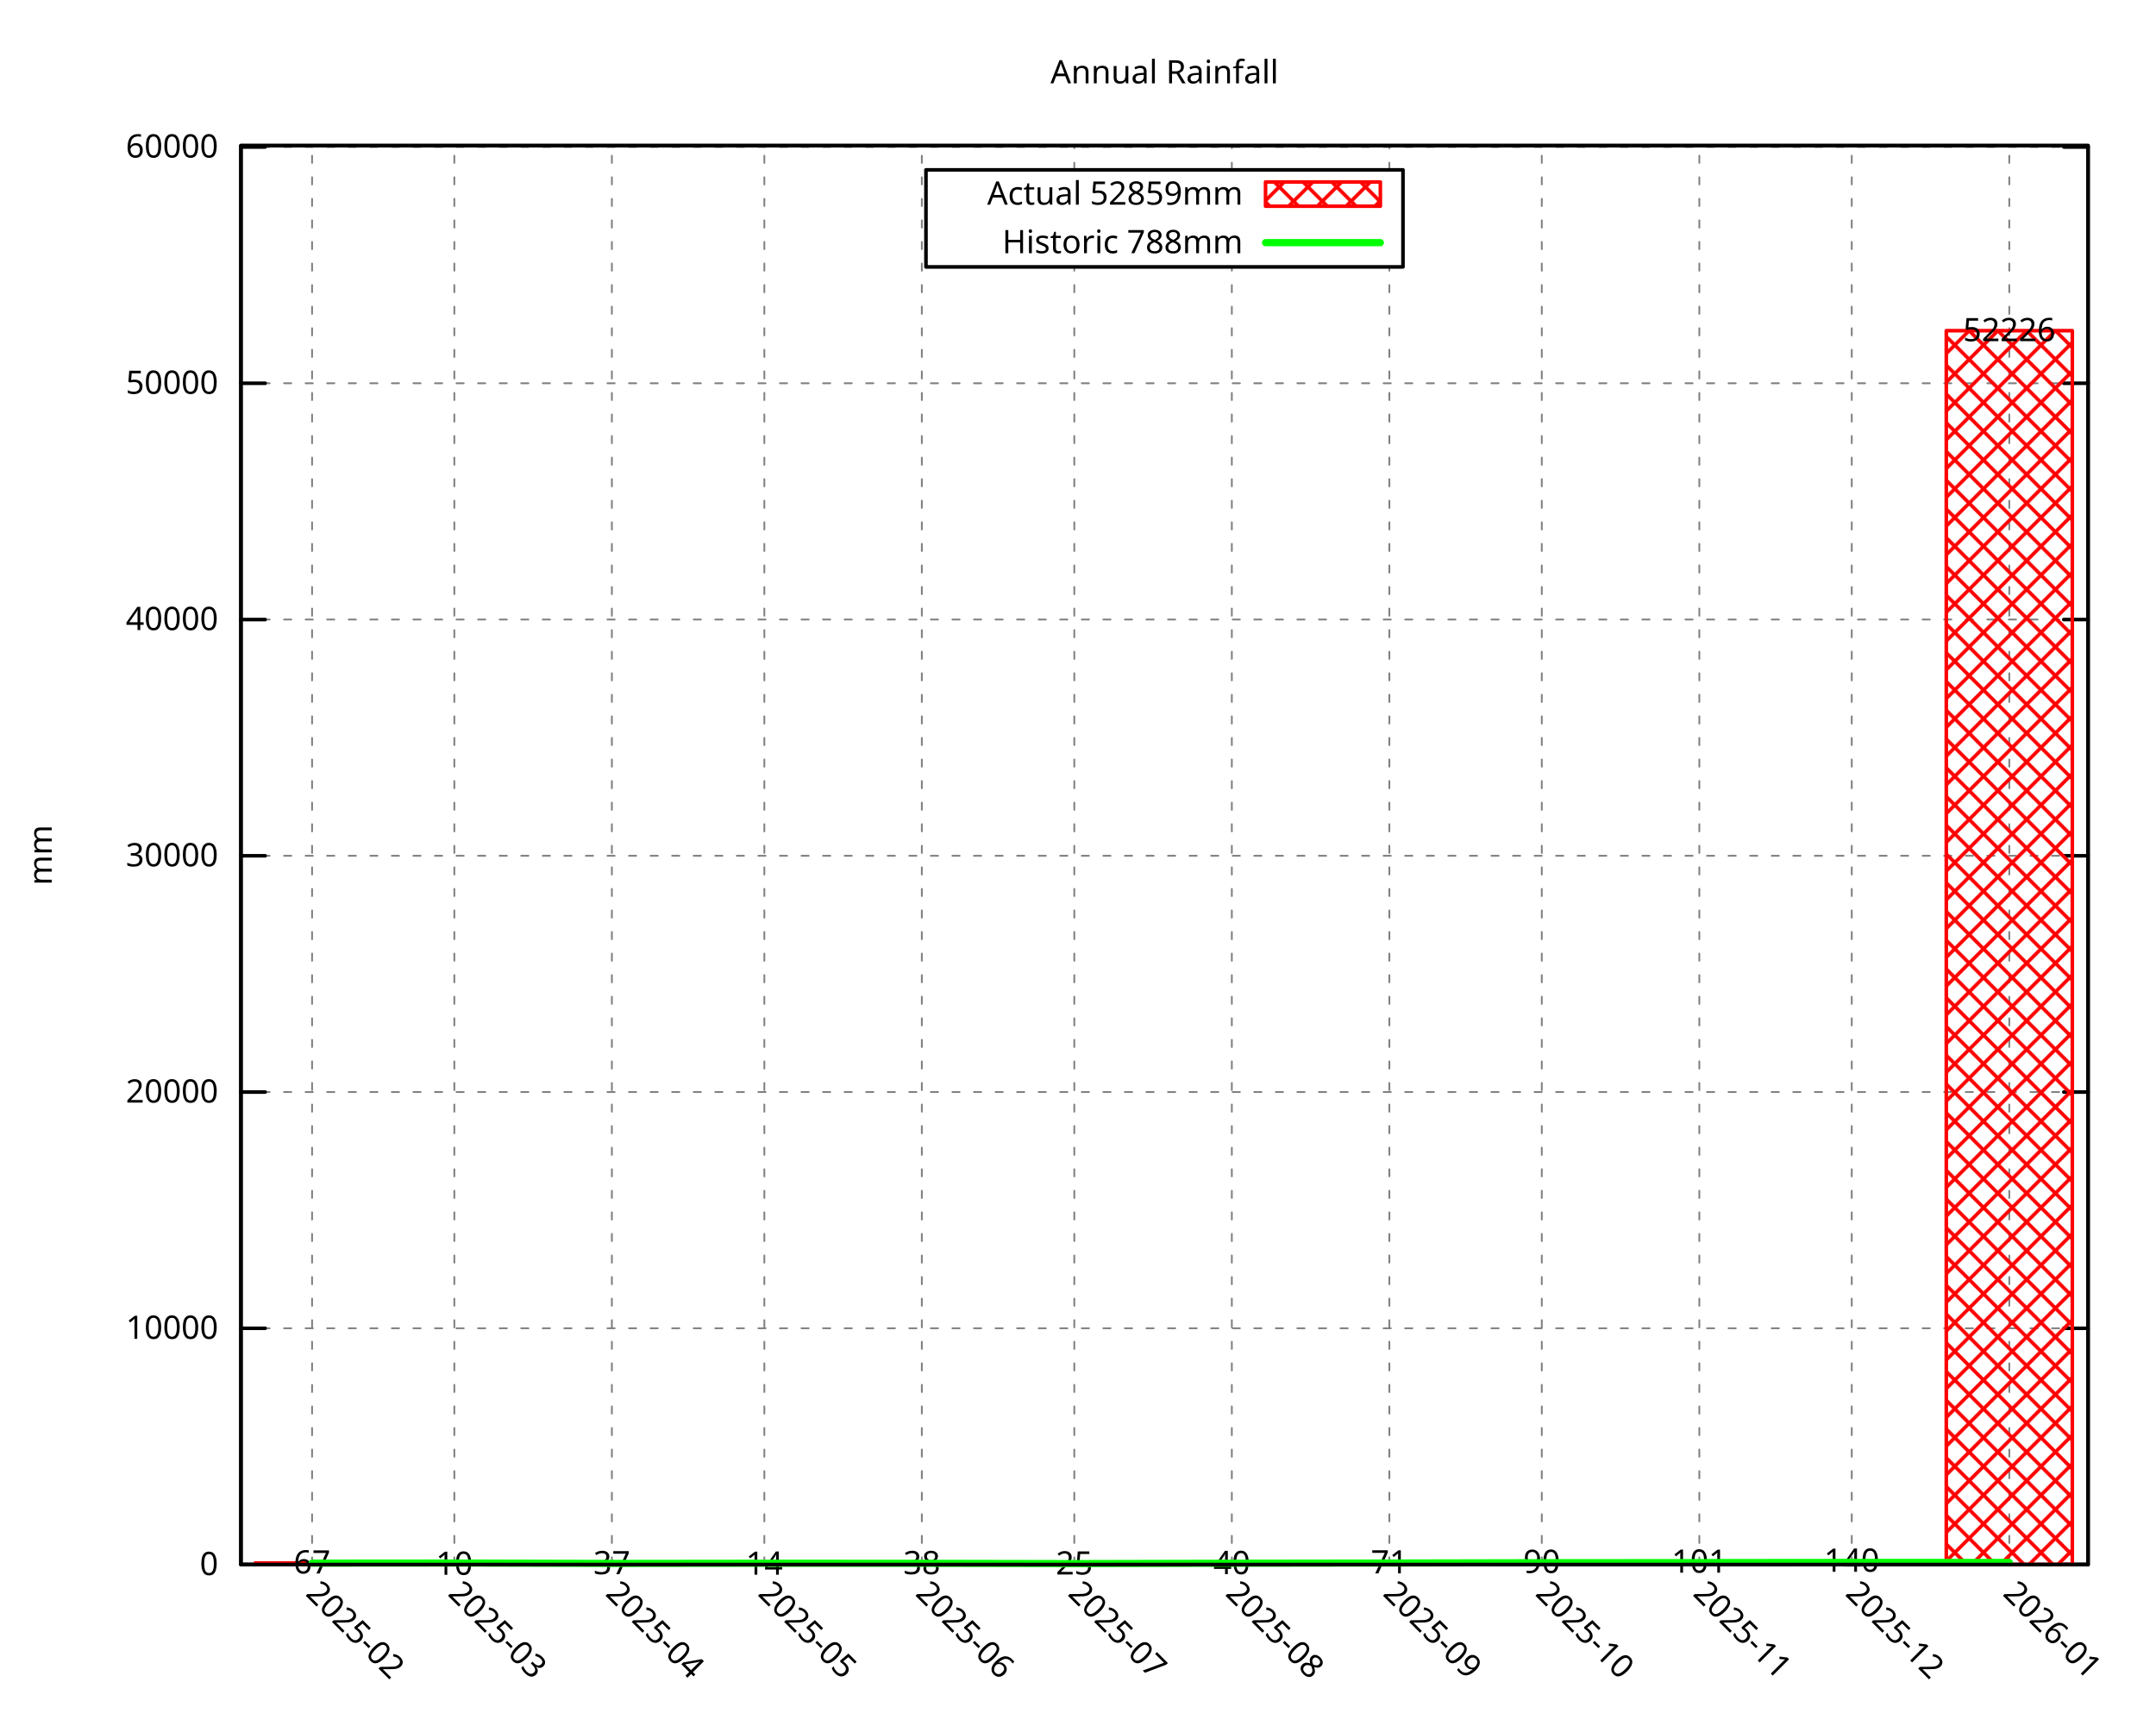
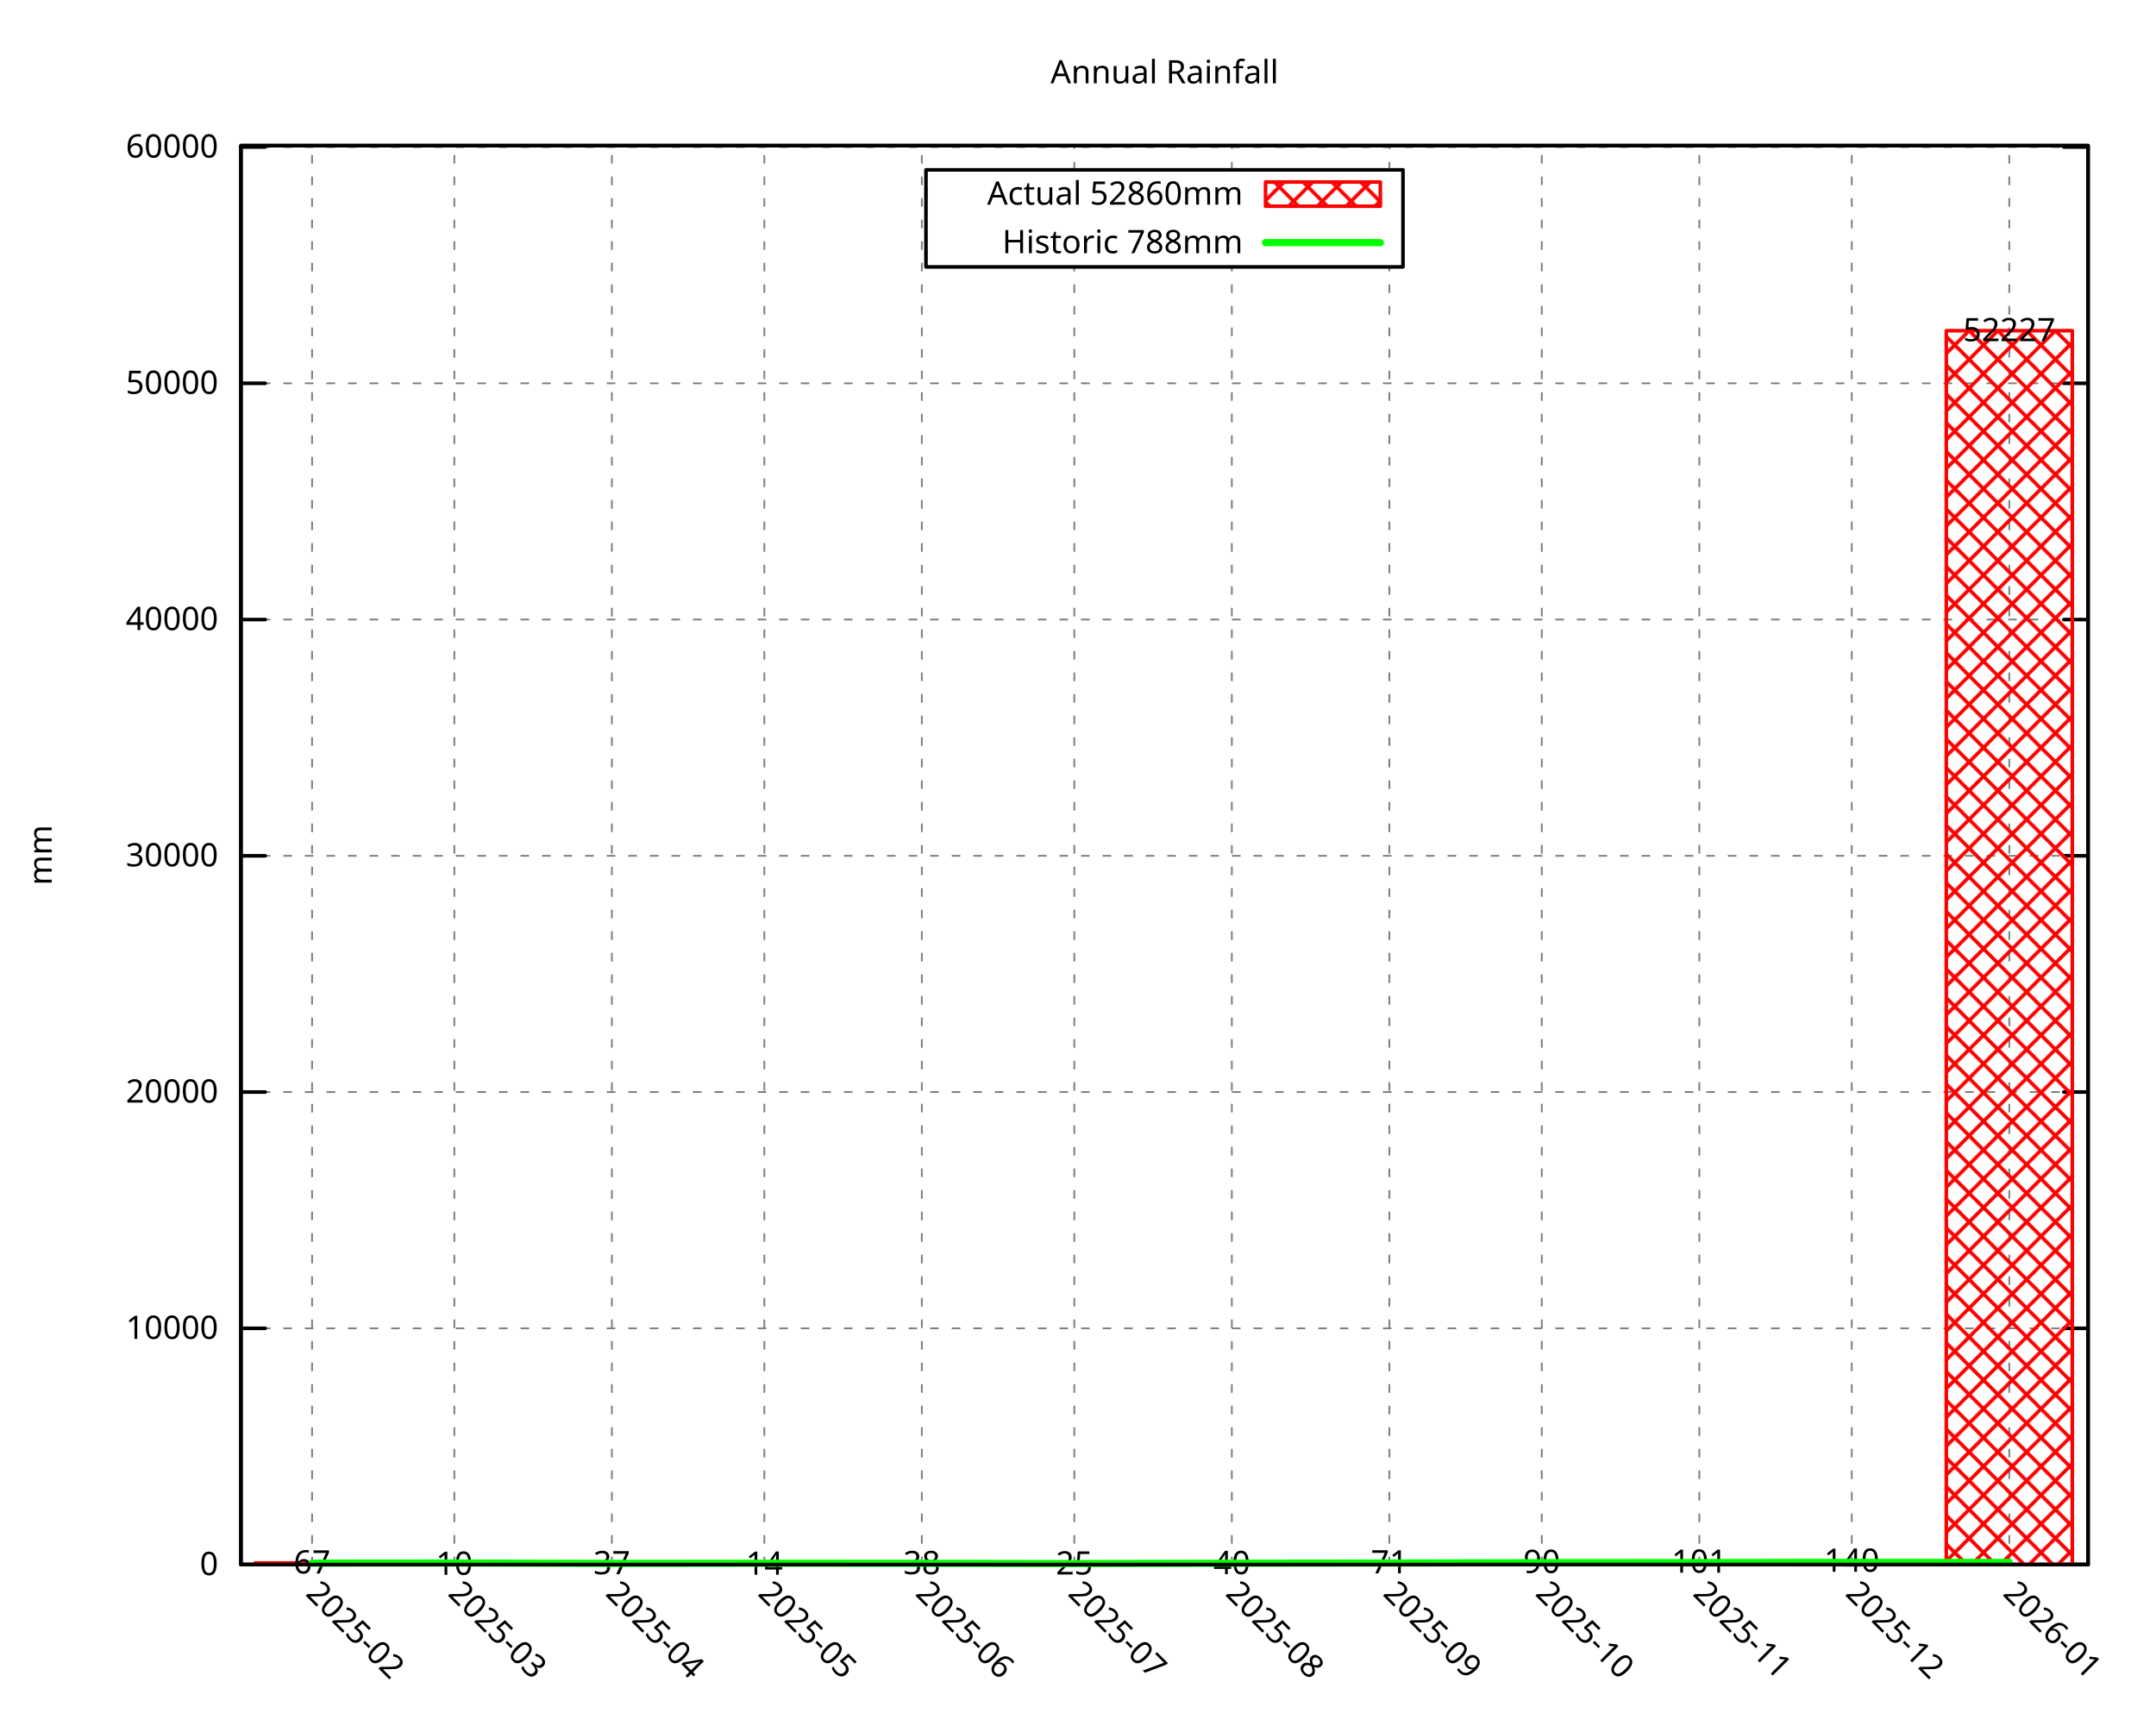
<svg xmlns="http://www.w3.org/2000/svg" xmlns:xlink="http://www.w3.org/1999/xlink" width="600" height="480" viewBox="0 0 600 480">
  <g id="gnuplot_canvas">
    <rect x="0" y="0" width="600" height="480" fill="none" />
    <defs>
      <circle id="gpDot" r="0.5" stroke-width="0.5" stroke="currentColor" />
      <path id="gpPt0" stroke-width="0.296" stroke="currentColor" d="M-1,0 h2 M0,-1 v2" />
      <path id="gpPt1" stroke-width="0.296" stroke="currentColor" d="M-1,-1 L1,1 M1,-1 L-1,1" />
      <path id="gpPt2" stroke-width="0.296" stroke="currentColor" d="M-1,0 L1,0 M0,-1 L0,1 M-1,-1 L1,1 M-1,1 L1,-1" />
      <rect id="gpPt3" stroke-width="0.296" stroke="currentColor" x="-1" y="-1" width="2" height="2" />
      <rect id="gpPt4" stroke-width="0.296" stroke="currentColor" fill="currentColor" x="-1" y="-1" width="2" height="2" />
      <circle id="gpPt5" stroke-width="0.296" stroke="currentColor" cx="0" cy="0" r="1" />
      <use xlink:href="#gpPt5" id="gpPt6" fill="currentColor" stroke="none" />
      <path id="gpPt7" stroke-width="0.296" stroke="currentColor" d="M0,-1.33 L-1.33,0.67 L1.33,0.67 z" />
      <use xlink:href="#gpPt7" id="gpPt8" fill="currentColor" stroke="none" />
      <use xlink:href="#gpPt7" id="gpPt9" stroke="currentColor" transform="rotate(180)" />
      <use xlink:href="#gpPt9" id="gpPt10" fill="currentColor" stroke="none" />
      <use xlink:href="#gpPt3" id="gpPt11" stroke="currentColor" transform="rotate(45)" />
      <use xlink:href="#gpPt11" id="gpPt12" fill="currentColor" stroke="none" />
      <path id="gpPt13" stroke-width="0.296" stroke="currentColor" d="M0,1.330 L1.265,0.411 L0.782,-1.067 L-0.782,-1.076 L-1.265,0.411 z" />
      <use xlink:href="#gpPt13" id="gpPt14" fill="currentColor" stroke="none" />
      <filter id="textbox" filterUnits="objectBoundingBox" x="0" y="0" height="1" width="1">
        <feFlood flood-color="white" flood-opacity="1" result="bgnd" />
        <feComposite in="SourceGraphic" in2="bgnd" operator="atop" />
      </filter>
      <filter id="greybox" filterUnits="objectBoundingBox" x="0" y="0" height="1" width="1">
        <feFlood flood-color="lightgrey" flood-opacity="1" result="grey" />
        <feComposite in="SourceGraphic" in2="grey" operator="atop" />
      </filter>
    </defs>
    <g fill="none" color="white" stroke="currentColor" stroke-width="1.00" stroke-linecap="round" stroke-linejoin="round">
</g>
    <g fill="none" color="black" stroke="currentColor" stroke-width="1.00" stroke-linecap="round" stroke-linejoin="round">
</g>
    <g fill="none" color="black" stroke="black" stroke-width="0.50" stroke-linecap="round" stroke-linejoin="round">
</g>
    <g fill="none" color="gray" stroke="currentColor" stroke-width="0.50" stroke-linecap="round" stroke-linejoin="round">
      <path stroke="gray" stroke-dasharray="2,4" class="gridline" d="M67.05,435.32 L581.09,435.32  " />
    </g>
    <g fill="none" color="gray" stroke="gray" stroke-width="1.00" stroke-linecap="round" stroke-linejoin="round">
</g>
    <g fill="none" color="black" stroke="currentColor" stroke-width="1.00" stroke-linecap="round" stroke-linejoin="round">
      <path stroke="black" d="M67.05,435.32 L73.80,435.32 M581.09,435.32 L574.34,435.32  " />
      <g transform="translate(60.75,438.25)" stroke="none" fill="black" font-family="Droid Sans" font-size="9.00" text-anchor="end">
        <text>
          <tspan font-family="Droid Sans"> 0</tspan>
        </text>
      </g>
    </g>
    <g fill="none" color="black" stroke="currentColor" stroke-width="1.00" stroke-linecap="round" stroke-linejoin="round">
</g>
    <g fill="none" color="black" stroke="black" stroke-width="0.50" stroke-linecap="round" stroke-linejoin="round">
</g>
    <g fill="none" color="gray" stroke="currentColor" stroke-width="0.50" stroke-linecap="round" stroke-linejoin="round">
-       <path stroke="gray" stroke-dasharray="2,4" class="gridline" d="M67.05,369.58 L581.09,369.58  " />
-     </g>
-     <g fill="none" color="gray" stroke="gray" stroke-width="1.00" stroke-linecap="round" stroke-linejoin="round">
- </g>
-     <g fill="none" color="black" stroke="currentColor" stroke-width="1.00" stroke-linecap="round" stroke-linejoin="round">
-       <path stroke="black" d="M67.05,369.58 L73.80,369.58 M581.09,369.58 L574.34,369.58  " />
-       <g transform="translate(60.75,372.51)" stroke="none" fill="black" font-family="Droid Sans" font-size="9.00" text-anchor="end">
+       <path stroke="gray" stroke-dasharray="2,4" class="gridline" d="M67.05,369.59 L581.09,369.59  " />
+     </g>
+     <g fill="none" color="gray" stroke="gray" stroke-width="1.00" stroke-linecap="round" stroke-linejoin="round">
+ </g>
+     <g fill="none" color="black" stroke="currentColor" stroke-width="1.00" stroke-linecap="round" stroke-linejoin="round">
+       <path stroke="black" d="M67.05,369.59 L73.80,369.59 M581.09,369.59 L574.34,369.59  " />
+       <g transform="translate(60.75,372.52)" stroke="none" fill="black" font-family="Droid Sans" font-size="9.00" text-anchor="end">
        <text>
          <tspan font-family="Droid Sans"> 10000</tspan>
        </text>
      </g>
    </g>
    <g fill="none" color="black" stroke="currentColor" stroke-width="1.00" stroke-linecap="round" stroke-linejoin="round">
</g>
    <g fill="none" color="black" stroke="black" stroke-width="0.50" stroke-linecap="round" stroke-linejoin="round">
</g>
    <g fill="none" color="gray" stroke="currentColor" stroke-width="0.50" stroke-linecap="round" stroke-linejoin="round">
      <path stroke="gray" stroke-dasharray="2,4" class="gridline" d="M67.05,303.85 L581.09,303.85  " />
    </g>
    <g fill="none" color="gray" stroke="gray" stroke-width="1.00" stroke-linecap="round" stroke-linejoin="round">
</g>
    <g fill="none" color="black" stroke="currentColor" stroke-width="1.00" stroke-linecap="round" stroke-linejoin="round">
      <path stroke="black" d="M67.05,303.85 L73.80,303.85 M581.09,303.85 L574.34,303.85  " />
      <g transform="translate(60.75,306.78)" stroke="none" fill="black" font-family="Droid Sans" font-size="9.00" text-anchor="end">
        <text>
          <tspan font-family="Droid Sans"> 20000</tspan>
        </text>
      </g>
    </g>
    <g fill="none" color="black" stroke="currentColor" stroke-width="1.00" stroke-linecap="round" stroke-linejoin="round">
</g>
    <g fill="none" color="black" stroke="black" stroke-width="0.50" stroke-linecap="round" stroke-linejoin="round">
</g>
    <g fill="none" color="gray" stroke="currentColor" stroke-width="0.50" stroke-linecap="round" stroke-linejoin="round">
-       <path stroke="gray" stroke-dasharray="2,4" class="gridline" d="M67.05,238.11 L581.09,238.11  " />
-     </g>
-     <g fill="none" color="gray" stroke="gray" stroke-width="1.00" stroke-linecap="round" stroke-linejoin="round">
- </g>
-     <g fill="none" color="black" stroke="currentColor" stroke-width="1.00" stroke-linecap="round" stroke-linejoin="round">
-       <path stroke="black" d="M67.05,238.11 L73.80,238.11 M581.09,238.11 L574.34,238.11  " />
-       <g transform="translate(60.75,241.04)" stroke="none" fill="black" font-family="Droid Sans" font-size="9.00" text-anchor="end">
+       <path stroke="gray" stroke-dasharray="2,4" class="gridline" d="M67.05,238.12 L581.09,238.12  " />
+     </g>
+     <g fill="none" color="gray" stroke="gray" stroke-width="1.00" stroke-linecap="round" stroke-linejoin="round">
+ </g>
+     <g fill="none" color="black" stroke="currentColor" stroke-width="1.00" stroke-linecap="round" stroke-linejoin="round">
+       <path stroke="black" d="M67.05,238.12 L73.80,238.12 M581.09,238.12 L574.34,238.12  " />
+       <g transform="translate(60.75,241.05)" stroke="none" fill="black" font-family="Droid Sans" font-size="9.00" text-anchor="end">
        <text>
          <tspan font-family="Droid Sans"> 30000</tspan>
        </text>
      </g>
    </g>
    <g fill="none" color="black" stroke="currentColor" stroke-width="1.00" stroke-linecap="round" stroke-linejoin="round">
</g>
    <g fill="none" color="black" stroke="black" stroke-width="0.50" stroke-linecap="round" stroke-linejoin="round">
</g>
    <g fill="none" color="gray" stroke="currentColor" stroke-width="0.50" stroke-linecap="round" stroke-linejoin="round">
      <path stroke="gray" stroke-dasharray="2,4" class="gridline" d="M67.05,172.38 L581.09,172.38  " />
    </g>
    <g fill="none" color="gray" stroke="gray" stroke-width="1.00" stroke-linecap="round" stroke-linejoin="round">
</g>
    <g fill="none" color="black" stroke="currentColor" stroke-width="1.00" stroke-linecap="round" stroke-linejoin="round">
      <path stroke="black" d="M67.05,172.38 L73.80,172.38 M581.09,172.38 L574.34,172.38  " />
      <g transform="translate(60.75,175.31)" stroke="none" fill="black" font-family="Droid Sans" font-size="9.00" text-anchor="end">
        <text>
          <tspan font-family="Droid Sans"> 40000</tspan>
        </text>
      </g>
    </g>
    <g fill="none" color="black" stroke="currentColor" stroke-width="1.00" stroke-linecap="round" stroke-linejoin="round">
</g>
    <g fill="none" color="black" stroke="black" stroke-width="0.50" stroke-linecap="round" stroke-linejoin="round">
</g>
    <g fill="none" color="gray" stroke="currentColor" stroke-width="0.50" stroke-linecap="round" stroke-linejoin="round">
-       <path stroke="gray" stroke-dasharray="2,4" class="gridline" d="M67.05,106.64 L581.09,106.64  " />
-     </g>
-     <g fill="none" color="gray" stroke="gray" stroke-width="1.00" stroke-linecap="round" stroke-linejoin="round">
- </g>
-     <g fill="none" color="black" stroke="currentColor" stroke-width="1.00" stroke-linecap="round" stroke-linejoin="round">
-       <path stroke="black" d="M67.05,106.64 L73.80,106.64 M581.09,106.64 L574.34,106.64  " />
-       <g transform="translate(60.75,109.57)" stroke="none" fill="black" font-family="Droid Sans" font-size="9.00" text-anchor="end">
+       <path stroke="gray" stroke-dasharray="2,4" class="gridline" d="M67.05,106.65 L581.09,106.65  " />
+     </g>
+     <g fill="none" color="gray" stroke="gray" stroke-width="1.00" stroke-linecap="round" stroke-linejoin="round">
+ </g>
+     <g fill="none" color="black" stroke="currentColor" stroke-width="1.00" stroke-linecap="round" stroke-linejoin="round">
+       <path stroke="black" d="M67.05,106.65 L73.80,106.65 M581.09,106.65 L574.34,106.65  " />
+       <g transform="translate(60.75,109.58)" stroke="none" fill="black" font-family="Droid Sans" font-size="9.00" text-anchor="end">
        <text>
          <tspan font-family="Droid Sans"> 50000</tspan>
        </text>
      </g>
    </g>
    <g fill="none" color="black" stroke="currentColor" stroke-width="1.00" stroke-linecap="round" stroke-linejoin="round">
</g>
    <g fill="none" color="black" stroke="black" stroke-width="0.50" stroke-linecap="round" stroke-linejoin="round">
</g>
    <g fill="none" color="gray" stroke="currentColor" stroke-width="0.50" stroke-linecap="round" stroke-linejoin="round">
-       <path stroke="gray" stroke-dasharray="2,4" class="gridline" d="M67.05,40.90 L581.09,40.90  " />
-     </g>
-     <g fill="none" color="gray" stroke="gray" stroke-width="1.00" stroke-linecap="round" stroke-linejoin="round">
- </g>
-     <g fill="none" color="black" stroke="currentColor" stroke-width="1.00" stroke-linecap="round" stroke-linejoin="round">
-       <path stroke="black" d="M67.05,40.90 L73.80,40.90 M581.09,40.90 L574.34,40.90  " />
-       <g transform="translate(60.75,43.83)" stroke="none" fill="black" font-family="Droid Sans" font-size="9.00" text-anchor="end">
+       <path stroke="gray" stroke-dasharray="2,4" class="gridline" d="M67.05,40.91 L581.09,40.91  " />
+     </g>
+     <g fill="none" color="gray" stroke="gray" stroke-width="1.00" stroke-linecap="round" stroke-linejoin="round">
+ </g>
+     <g fill="none" color="black" stroke="currentColor" stroke-width="1.00" stroke-linecap="round" stroke-linejoin="round">
+       <path stroke="black" d="M67.05,40.91 L73.80,40.91 M581.09,40.91 L574.34,40.91  " />
+       <g transform="translate(60.75,43.84)" stroke="none" fill="black" font-family="Droid Sans" font-size="9.00" text-anchor="end">
        <text>
          <tspan font-family="Droid Sans"> 60000</tspan>
        </text>
      </g>
    </g>
    <g fill="none" color="black" stroke="currentColor" stroke-width="1.00" stroke-linecap="round" stroke-linejoin="round">
</g>
    <g fill="none" color="black" stroke="black" stroke-width="0.50" stroke-linecap="round" stroke-linejoin="round">
</g>
    <g fill="none" color="gray" stroke="currentColor" stroke-width="0.50" stroke-linecap="round" stroke-linejoin="round">
      <path stroke="gray" stroke-dasharray="2,4" class="gridline" d="M86.85,435.32 L86.85,40.51  " />
    </g>
    <g fill="none" color="gray" stroke="gray" stroke-width="1.00" stroke-linecap="round" stroke-linejoin="round">
</g>
    <g fill="none" color="black" stroke="currentColor" stroke-width="1.00" stroke-linecap="round" stroke-linejoin="round">
      <path stroke="black" d="M86.85,435.32 M86.85,40.51  " />
      <g transform="translate(84.78,443.69) rotate(45.00)" stroke="none" fill="black" font-family="Droid Sans" font-size="9.00" text-anchor="start">
        <text>
          <tspan font-family="Droid Sans">2025-02</tspan>
        </text>
      </g>
    </g>
    <g fill="none" color="black" stroke="currentColor" stroke-width="1.00" stroke-linecap="round" stroke-linejoin="round">
</g>
    <g fill="none" color="black" stroke="black" stroke-width="0.50" stroke-linecap="round" stroke-linejoin="round">
</g>
    <g fill="none" color="gray" stroke="currentColor" stroke-width="0.50" stroke-linecap="round" stroke-linejoin="round">
      <path stroke="gray" stroke-dasharray="2,4" class="gridline" d="M126.44,435.32 L126.44,40.51  " />
    </g>
    <g fill="none" color="gray" stroke="gray" stroke-width="1.00" stroke-linecap="round" stroke-linejoin="round">
</g>
    <g fill="none" color="black" stroke="currentColor" stroke-width="1.00" stroke-linecap="round" stroke-linejoin="round">
      <path stroke="black" d="M126.44,435.32 M126.44,40.51  " />
      <g transform="translate(124.37,443.69) rotate(45.00)" stroke="none" fill="black" font-family="Droid Sans" font-size="9.00" text-anchor="start">
        <text>
          <tspan font-family="Droid Sans">2025-03</tspan>
        </text>
      </g>
    </g>
    <g fill="none" color="black" stroke="currentColor" stroke-width="1.00" stroke-linecap="round" stroke-linejoin="round">
</g>
    <g fill="none" color="black" stroke="black" stroke-width="0.50" stroke-linecap="round" stroke-linejoin="round">
</g>
    <g fill="none" color="gray" stroke="currentColor" stroke-width="0.50" stroke-linecap="round" stroke-linejoin="round">
      <path stroke="gray" stroke-dasharray="2,4" class="gridline" d="M170.28,435.32 L170.28,40.51  " />
    </g>
    <g fill="none" color="gray" stroke="gray" stroke-width="1.00" stroke-linecap="round" stroke-linejoin="round">
</g>
    <g fill="none" color="black" stroke="currentColor" stroke-width="1.00" stroke-linecap="round" stroke-linejoin="round">
      <path stroke="black" d="M170.28,435.32 M170.28,40.51  " />
      <g transform="translate(168.21,443.69) rotate(45.00)" stroke="none" fill="black" font-family="Droid Sans" font-size="9.00" text-anchor="start">
        <text>
          <tspan font-family="Droid Sans">2025-04</tspan>
        </text>
      </g>
    </g>
    <g fill="none" color="black" stroke="currentColor" stroke-width="1.00" stroke-linecap="round" stroke-linejoin="round">
</g>
    <g fill="none" color="black" stroke="black" stroke-width="0.50" stroke-linecap="round" stroke-linejoin="round">
</g>
    <g fill="none" color="gray" stroke="currentColor" stroke-width="0.50" stroke-linecap="round" stroke-linejoin="round">
      <path stroke="gray" stroke-dasharray="2,4" class="gridline" d="M212.71,435.32 L212.71,40.51  " />
    </g>
    <g fill="none" color="gray" stroke="gray" stroke-width="1.00" stroke-linecap="round" stroke-linejoin="round">
</g>
    <g fill="none" color="black" stroke="currentColor" stroke-width="1.00" stroke-linecap="round" stroke-linejoin="round">
      <path stroke="black" d="M212.71,435.32 M212.71,40.51  " />
      <g transform="translate(210.64,443.69) rotate(45.00)" stroke="none" fill="black" font-family="Droid Sans" font-size="9.00" text-anchor="start">
        <text>
          <tspan font-family="Droid Sans">2025-05</tspan>
        </text>
      </g>
    </g>
    <g fill="none" color="black" stroke="currentColor" stroke-width="1.00" stroke-linecap="round" stroke-linejoin="round">
</g>
    <g fill="none" color="black" stroke="black" stroke-width="0.50" stroke-linecap="round" stroke-linejoin="round">
</g>
    <g fill="none" color="gray" stroke="currentColor" stroke-width="0.50" stroke-linecap="round" stroke-linejoin="round">
      <path stroke="gray" stroke-dasharray="2,4" class="gridline" d="M256.54,435.32 L256.54,40.51  " />
    </g>
    <g fill="none" color="gray" stroke="gray" stroke-width="1.00" stroke-linecap="round" stroke-linejoin="round">
</g>
    <g fill="none" color="black" stroke="currentColor" stroke-width="1.00" stroke-linecap="round" stroke-linejoin="round">
      <path stroke="black" d="M256.54,435.32 M256.54,40.51  " />
      <g transform="translate(254.47,443.69) rotate(45.00)" stroke="none" fill="black" font-family="Droid Sans" font-size="9.00" text-anchor="start">
        <text>
          <tspan font-family="Droid Sans">2025-06</tspan>
        </text>
      </g>
    </g>
    <g fill="none" color="black" stroke="currentColor" stroke-width="1.00" stroke-linecap="round" stroke-linejoin="round">
</g>
    <g fill="none" color="black" stroke="black" stroke-width="0.50" stroke-linecap="round" stroke-linejoin="round">
</g>
    <g fill="none" color="gray" stroke="currentColor" stroke-width="0.50" stroke-linecap="round" stroke-linejoin="round">
      <path stroke="gray" stroke-dasharray="2,4" class="gridline" d="M298.97,435.32 L298.97,74.26 M298.97,47.26 L298.97,40.51  " />
    </g>
    <g fill="none" color="gray" stroke="gray" stroke-width="1.00" stroke-linecap="round" stroke-linejoin="round">
</g>
    <g fill="none" color="black" stroke="currentColor" stroke-width="1.00" stroke-linecap="round" stroke-linejoin="round">
      <path stroke="black" d="M298.97,435.32 M298.97,40.51  " />
      <g transform="translate(296.90,443.69) rotate(45.00)" stroke="none" fill="black" font-family="Droid Sans" font-size="9.00" text-anchor="start">
        <text>
          <tspan font-family="Droid Sans">2025-07</tspan>
        </text>
      </g>
    </g>
    <g fill="none" color="black" stroke="currentColor" stroke-width="1.00" stroke-linecap="round" stroke-linejoin="round">
</g>
    <g fill="none" color="black" stroke="black" stroke-width="0.50" stroke-linecap="round" stroke-linejoin="round">
</g>
    <g fill="none" color="gray" stroke="currentColor" stroke-width="0.50" stroke-linecap="round" stroke-linejoin="round">
      <path stroke="gray" stroke-dasharray="2,4" class="gridline" d="M342.81,435.32 L342.81,74.26 M342.81,47.26 L342.81,40.51  " />
    </g>
    <g fill="none" color="gray" stroke="gray" stroke-width="1.00" stroke-linecap="round" stroke-linejoin="round">
</g>
    <g fill="none" color="black" stroke="currentColor" stroke-width="1.00" stroke-linecap="round" stroke-linejoin="round">
      <path stroke="black" d="M342.81,435.32 M342.81,40.51  " />
      <g transform="translate(340.74,443.69) rotate(45.00)" stroke="none" fill="black" font-family="Droid Sans" font-size="9.00" text-anchor="start">
        <text>
          <tspan font-family="Droid Sans">2025-08</tspan>
        </text>
      </g>
    </g>
    <g fill="none" color="black" stroke="currentColor" stroke-width="1.00" stroke-linecap="round" stroke-linejoin="round">
</g>
    <g fill="none" color="black" stroke="black" stroke-width="0.50" stroke-linecap="round" stroke-linejoin="round">
</g>
    <g fill="none" color="gray" stroke="currentColor" stroke-width="0.50" stroke-linecap="round" stroke-linejoin="round">
      <path stroke="gray" stroke-dasharray="2,4" class="gridline" d="M386.65,435.32 L386.65,74.26 M386.65,47.26 L386.65,40.51  " />
    </g>
    <g fill="none" color="gray" stroke="gray" stroke-width="1.00" stroke-linecap="round" stroke-linejoin="round">
</g>
    <g fill="none" color="black" stroke="currentColor" stroke-width="1.00" stroke-linecap="round" stroke-linejoin="round">
      <path stroke="black" d="M386.65,435.32 M386.65,40.51  " />
      <g transform="translate(384.58,443.69) rotate(45.00)" stroke="none" fill="black" font-family="Droid Sans" font-size="9.00" text-anchor="start">
        <text>
          <tspan font-family="Droid Sans">2025-09</tspan>
        </text>
      </g>
    </g>
    <g fill="none" color="black" stroke="currentColor" stroke-width="1.00" stroke-linecap="round" stroke-linejoin="round">
</g>
    <g fill="none" color="black" stroke="black" stroke-width="0.50" stroke-linecap="round" stroke-linejoin="round">
</g>
    <g fill="none" color="gray" stroke="currentColor" stroke-width="0.50" stroke-linecap="round" stroke-linejoin="round">
      <path stroke="gray" stroke-dasharray="2,4" class="gridline" d="M429.07,435.32 L429.07,40.51  " />
    </g>
    <g fill="none" color="gray" stroke="gray" stroke-width="1.00" stroke-linecap="round" stroke-linejoin="round">
</g>
    <g fill="none" color="black" stroke="currentColor" stroke-width="1.00" stroke-linecap="round" stroke-linejoin="round">
      <path stroke="black" d="M429.07,435.32 M429.07,40.51  " />
      <g transform="translate(427.00,443.69) rotate(45.00)" stroke="none" fill="black" font-family="Droid Sans" font-size="9.00" text-anchor="start">
        <text>
          <tspan font-family="Droid Sans">2025-10</tspan>
        </text>
      </g>
    </g>
    <g fill="none" color="black" stroke="currentColor" stroke-width="1.00" stroke-linecap="round" stroke-linejoin="round">
</g>
    <g fill="none" color="black" stroke="black" stroke-width="0.50" stroke-linecap="round" stroke-linejoin="round">
</g>
    <g fill="none" color="gray" stroke="currentColor" stroke-width="0.50" stroke-linecap="round" stroke-linejoin="round">
      <path stroke="gray" stroke-dasharray="2,4" class="gridline" d="M472.91,435.32 L472.91,40.51  " />
    </g>
    <g fill="none" color="gray" stroke="gray" stroke-width="1.00" stroke-linecap="round" stroke-linejoin="round">
</g>
    <g fill="none" color="black" stroke="currentColor" stroke-width="1.00" stroke-linecap="round" stroke-linejoin="round">
      <path stroke="black" d="M472.91,435.32 M472.91,40.51  " />
      <g transform="translate(470.84,443.69) rotate(45.00)" stroke="none" fill="black" font-family="Droid Sans" font-size="9.00" text-anchor="start">
        <text>
          <tspan font-family="Droid Sans">2025-11</tspan>
        </text>
      </g>
    </g>
    <g fill="none" color="black" stroke="currentColor" stroke-width="1.00" stroke-linecap="round" stroke-linejoin="round">
</g>
    <g fill="none" color="black" stroke="black" stroke-width="0.50" stroke-linecap="round" stroke-linejoin="round">
</g>
    <g fill="none" color="gray" stroke="currentColor" stroke-width="0.50" stroke-linecap="round" stroke-linejoin="round">
      <path stroke="gray" stroke-dasharray="2,4" class="gridline" d="M515.33,435.32 L515.33,40.51  " />
    </g>
    <g fill="none" color="gray" stroke="gray" stroke-width="1.00" stroke-linecap="round" stroke-linejoin="round">
</g>
    <g fill="none" color="black" stroke="currentColor" stroke-width="1.00" stroke-linecap="round" stroke-linejoin="round">
      <path stroke="black" d="M515.33,435.32 M515.33,40.51  " />
      <g transform="translate(513.26,443.69) rotate(45.00)" stroke="none" fill="black" font-family="Droid Sans" font-size="9.00" text-anchor="start">
        <text>
          <tspan font-family="Droid Sans">2025-12</tspan>
        </text>
      </g>
    </g>
    <g fill="none" color="black" stroke="currentColor" stroke-width="1.00" stroke-linecap="round" stroke-linejoin="round">
</g>
    <g fill="none" color="black" stroke="black" stroke-width="0.50" stroke-linecap="round" stroke-linejoin="round">
</g>
    <g fill="none" color="gray" stroke="currentColor" stroke-width="0.50" stroke-linecap="round" stroke-linejoin="round">
      <path stroke="gray" stroke-dasharray="2,4" class="gridline" d="M559.17,435.32 L559.17,40.51  " />
    </g>
    <g fill="none" color="gray" stroke="gray" stroke-width="1.00" stroke-linecap="round" stroke-linejoin="round">
</g>
    <g fill="none" color="black" stroke="currentColor" stroke-width="1.00" stroke-linecap="round" stroke-linejoin="round">
      <path stroke="black" d="M559.17,435.32 M559.17,40.51  " />
      <g transform="translate(557.10,443.69) rotate(45.00)" stroke="none" fill="black" font-family="Droid Sans" font-size="9.00" text-anchor="start">
        <text>
          <tspan font-family="Droid Sans">2026-01</tspan>
        </text>
      </g>
    </g>
    <g fill="none" color="black" stroke="currentColor" stroke-width="1.00" stroke-linecap="round" stroke-linejoin="round">
</g>
    <g fill="none" color="black" stroke="currentColor" stroke-width="1.00" stroke-linecap="round" stroke-linejoin="round">
      <path stroke="black" d="M67.05,40.51 L67.05,435.32 L581.09,435.32 L581.09,40.51 L67.05,40.51 Z  " />
    </g>
    <g fill="none" color="black" stroke="currentColor" stroke-width="1.00" stroke-linecap="round" stroke-linejoin="round">
</g>
    <g fill="none" color="black" stroke="currentColor" stroke-width="1.00" stroke-linecap="round" stroke-linejoin="round">
      <path stroke="black" d="M257.69,74.26 L257.69,47.26 L390.44,47.26 L390.44,74.26 L257.69,74.26 Z  " />
    </g>
    <g id="gnuplot_plot_1">
      <g fill="none" color="black" stroke="currentColor" stroke-width="1.00" stroke-linecap="round" stroke-linejoin="round">
        <g transform="translate(345.89,56.94)" stroke="none" fill="black" font-family="Droid Sans" font-size="9.00" text-anchor="end">
          <text>
-             <tspan font-family="Droid Sans">Actual 52859mm</tspan>
+             <tspan font-family="Droid Sans">Actual 52860mm</tspan>
          </text>
        </g>
      </g>
      <g fill="none" color="black" stroke="currentColor" stroke-width="1.00" stroke-linecap="round" stroke-linejoin="round">
        <defs>
          <pattern id="gpPat1" patternUnits="userSpaceOnUse" x="0" y="0" width="8" height="8">
            <path style="fill:none; stroke:rgb(255,0,0)" d="M0,0 L8,8 M0,8 L8,0" />
          </pattern>
        </defs>
        <g stroke="none" shape-rendering="crispEdges">
          <polygon fill="url(#gpPat1)" points="352.19,57.38 384.14,57.38 384.14,50.63 352.19,50.63 " />
        </g>
        <path stroke="rgb(255,   0,   0)" d="M352.19,57.38 L384.14,57.38 L384.14,50.64 L352.19,50.64 L352.19,57.38 Z  " />
      </g>
      <g fill="none" color="black" stroke="currentColor" stroke-width="1.00" stroke-linecap="round" stroke-linejoin="round">
        <defs>
          <pattern id="gpPat2" patternUnits="userSpaceOnUse" x="0" y="0" width="8" height="8">
            <path style="fill:none; stroke:rgb(255,0,0)" d="M0,0 L8,8 M0,8 L8,0" />
          </pattern>
        </defs>
        <g stroke="none" shape-rendering="crispEdges">
          <polygon fill="url(#gpPat2)" points="71.01,435.32 102.70,435.32 102.70,434.87 71.01,434.87 " />
        </g>
        <path stroke="rgb(255,   0,   0)" d="M71.01,435.32 L71.01,434.88 L102.69,434.88 L102.69,435.32 L71.01,435.32 Z  " />
        <g stroke="none" shape-rendering="crispEdges">
          <polygon fill="url(#gpPat2)" points="110.61,435.32 143.99,435.32 143.99,435.24 110.61,435.24 " />
        </g>
        <path stroke="rgb(255,   0,   0)" d="M110.61,435.32 L110.61,435.25 L143.98,435.25 L143.98,435.32 L110.61,435.32 Z  " />
        <g stroke="none" shape-rendering="crispEdges">
          <polygon fill="url(#gpPat2)" points="152.75,435.32 187.26,435.32 187.26,435.07 152.75,435.07 " />
        </g>
        <path stroke="rgb(255,   0,   0)" d="M152.75,435.32 L152.75,435.08 L187.25,435.08 L187.25,435.32 L152.75,435.32 Z  " />
        <g stroke="none" shape-rendering="crispEdges">
          <polygon fill="url(#gpPat2)" points="195.74,435.32 230.25,435.32 230.25,435.22 195.74,435.22 " />
        </g>
        <path stroke="rgb(255,   0,   0)" d="M195.74,435.32 L195.74,435.23 L230.24,435.23 L230.24,435.32 L195.74,435.32 Z  " />
        <g stroke="none" shape-rendering="crispEdges">
          <polygon fill="url(#gpPat2)" points="239.01,435.32 273.52,435.32 273.52,435.06 239.01,435.06 " />
        </g>
        <path stroke="rgb(255,   0,   0)" d="M239.01,435.32 L239.01,435.07 L273.51,435.07 L273.51,435.32 L239.01,435.32 Z  " />
        <g stroke="none" shape-rendering="crispEdges">
          <polygon fill="url(#gpPat2)" points="282.00,435.32 316.51,435.32 316.51,435.15 282.00,435.15 " />
        </g>
        <path stroke="rgb(255,   0,   0)" d="M282.00,435.32 L282.00,435.16 L316.50,435.16 L316.50,435.32 L282.00,435.32 Z  " />
        <g stroke="none" shape-rendering="crispEdges">
          <polygon fill="url(#gpPat2)" points="325.27,435.32 360.35,435.32 360.35,435.05 325.27,435.05 " />
        </g>
        <path stroke="rgb(255,   0,   0)" d="M325.27,435.32 L325.27,435.06 L360.34,435.06 L360.34,435.32 L325.27,435.32 Z  " />
        <g stroke="none" shape-rendering="crispEdges">
          <polygon fill="url(#gpPat2)" points="369.11,435.32 403.63,435.32 403.63,434.84 369.11,434.84 " />
        </g>
        <path stroke="rgb(255,   0,   0)" d="M369.11,435.32 L369.11,434.85 L403.62,434.85 L403.62,435.32 L369.11,435.32 Z  " />
        <g stroke="none" shape-rendering="crispEdges">
          <polygon fill="url(#gpPat2)" points="412.10,435.32 446.62,435.32 446.62,434.72 412.10,434.72 " />
        </g>
        <path stroke="rgb(255,   0,   0)" d="M412.10,435.32 L412.10,434.73 L446.61,434.73 L446.61,435.32 L412.10,435.32 Z  " />
        <g stroke="none" shape-rendering="crispEdges">
          <polygon fill="url(#gpPat2)" points="455.37,435.32 489.89,435.32 489.89,434.65 455.37,434.65 " />
        </g>
        <path stroke="rgb(255,   0,   0)" d="M455.37,435.32 L455.37,434.66 L489.88,434.66 L489.88,435.32 L455.37,435.32 Z  " />
        <g stroke="none" shape-rendering="crispEdges">
          <polygon fill="url(#gpPat2)" points="498.36,435.32 532.88,435.32 532.88,434.39 498.36,434.39 " />
        </g>
        <path stroke="rgb(255,   0,   0)" d="M498.36,435.32 L498.36,434.40 L532.87,434.40 L532.87,435.32 L498.36,435.32 Z  " />
        <g stroke="none" shape-rendering="crispEdges">
          <polygon fill="url(#gpPat2)" points="541.64,435.32 576.72,435.32 576.72,92.00 541.64,92.00 " />
        </g>
        <path stroke="rgb(255,   0,   0)" d="M541.64,435.32 L541.64,92.01 L576.71,92.01 L576.71,435.32 L541.64,435.32 Z  " />
      </g>
    </g>
    <g id="gnuplot_plot_2" fill="none">
      <g fill="none" color="black" stroke="currentColor" stroke-width="1.00" stroke-linecap="round" stroke-linejoin="round">
        <g transform="translate(86.85,437.80)" stroke="none" fill="black" font-family="Droid Sans" font-size="9.00" text-anchor="middle">
          <text>
            <tspan font-family="Droid Sans">67</tspan>
          </text>
        </g>
        <g transform="translate(126.44,438.17)" stroke="none" fill="black" font-family="Droid Sans" font-size="9.00" text-anchor="middle">
          <text>
            <tspan font-family="Droid Sans">10</tspan>
          </text>
        </g>
        <g transform="translate(170.28,438.00)" stroke="none" fill="black" font-family="Droid Sans" font-size="9.00" text-anchor="middle">
          <text>
            <tspan font-family="Droid Sans">37</tspan>
          </text>
        </g>
        <g transform="translate(212.71,438.15)" stroke="none" fill="black" font-family="Droid Sans" font-size="9.00" text-anchor="middle">
          <text>
            <tspan font-family="Droid Sans">14</tspan>
          </text>
        </g>
        <g transform="translate(256.54,437.99)" stroke="none" fill="black" font-family="Droid Sans" font-size="9.00" text-anchor="middle">
          <text>
            <tspan font-family="Droid Sans">38</tspan>
          </text>
        </g>
        <g transform="translate(298.97,438.08)" stroke="none" fill="black" font-family="Droid Sans" font-size="9.00" text-anchor="middle">
          <text>
            <tspan font-family="Droid Sans">25</tspan>
          </text>
        </g>
        <g transform="translate(342.81,437.98)" stroke="none" fill="black" font-family="Droid Sans" font-size="9.00" text-anchor="middle">
          <text>
            <tspan font-family="Droid Sans">40</tspan>
          </text>
        </g>
        <g transform="translate(386.65,437.77)" stroke="none" fill="black" font-family="Droid Sans" font-size="9.00" text-anchor="middle">
          <text>
            <tspan font-family="Droid Sans">71</tspan>
          </text>
        </g>
        <g transform="translate(429.07,437.65)" stroke="none" fill="black" font-family="Droid Sans" font-size="9.00" text-anchor="middle">
          <text>
            <tspan font-family="Droid Sans">90</tspan>
          </text>
        </g>
        <g transform="translate(472.91,437.58)" stroke="none" fill="black" font-family="Droid Sans" font-size="9.00" text-anchor="middle">
          <text>
            <tspan font-family="Droid Sans">101</tspan>
          </text>
        </g>
        <g transform="translate(515.33,437.32)" stroke="none" fill="black" font-family="Droid Sans" font-size="9.00" text-anchor="middle">
          <text>
            <tspan font-family="Droid Sans">140</tspan>
          </text>
        </g>
        <g transform="translate(559.17,94.93)" stroke="none" fill="black" font-family="Droid Sans" font-size="9.00" text-anchor="middle">
          <text>
-             <tspan font-family="Droid Sans">52226</tspan>
+             <tspan font-family="Droid Sans">52227</tspan>
          </text>
        </g>
      </g>
    </g>
    <g id="gnuplot_plot_3">
      <g fill="none" color="white" stroke="black" stroke-width="2.00" stroke-linecap="round" stroke-linejoin="round">
</g>
      <g fill="none" color="black" stroke="currentColor" stroke-width="2.00" stroke-linecap="round" stroke-linejoin="round">
        <g transform="translate(345.89,70.44)" stroke="none" fill="black" font-family="Droid Sans" font-size="9.00" text-anchor="end">
          <text>
            <tspan font-family="Droid Sans">Historic 788mm</tspan>
          </text>
        </g>
      </g>
      <g fill="none" color="black" stroke="currentColor" stroke-width="2.00" stroke-linecap="round" stroke-linejoin="round">
        <path stroke="rgb(  0, 255,   0)" d="M352.19,67.51 L384.14,67.51 M86.85,434.92 L126.44,434.89 L170.28,435.00 L212.71,434.95 L256.54,434.97 L298.97,435.05   L342.81,434.95 L386.65,434.89 L429.07,434.80 L472.91,434.77 L515.33,434.73 L559.17,434.73  " />
      </g>
    </g>
    <g fill="none" color="black" stroke="currentColor" stroke-width="2.00" stroke-linecap="round" stroke-linejoin="round">
</g>
    <g fill="none" color="black" stroke="black" stroke-width="1.00" stroke-linecap="round" stroke-linejoin="round">
</g>
    <g fill="none" color="black" stroke="currentColor" stroke-width="1.00" stroke-linecap="round" stroke-linejoin="round">
      <path stroke="black" d="M67.05,40.51 L67.05,435.32 L581.09,435.32 L581.09,40.51 L67.05,40.51 Z  " />
      <g transform="translate(14.39,237.92) rotate(270.00)" stroke="none" fill="black" font-family="Droid Sans" font-size="9.00" text-anchor="middle">
        <text>
          <tspan font-family="Droid Sans">mm</tspan>
        </text>
      </g>
    </g>
    <g fill="none" color="black" stroke="currentColor" stroke-width="1.00" stroke-linecap="round" stroke-linejoin="round">
</g>
    <g fill="none" color="black" stroke="currentColor" stroke-width="1.00" stroke-linecap="round" stroke-linejoin="round">
      <g transform="translate(324.07,23.19)" stroke="none" fill="black" font-family="Droid Sans" font-size="9.00" text-anchor="middle">
        <text>
          <tspan font-family="Droid Sans">Annual Rainfall</tspan>
        </text>
      </g>
    </g>
    <g fill="none" color="black" stroke="currentColor" stroke-width="1.00" stroke-linecap="round" stroke-linejoin="round">
</g>
  </g>
</svg>
